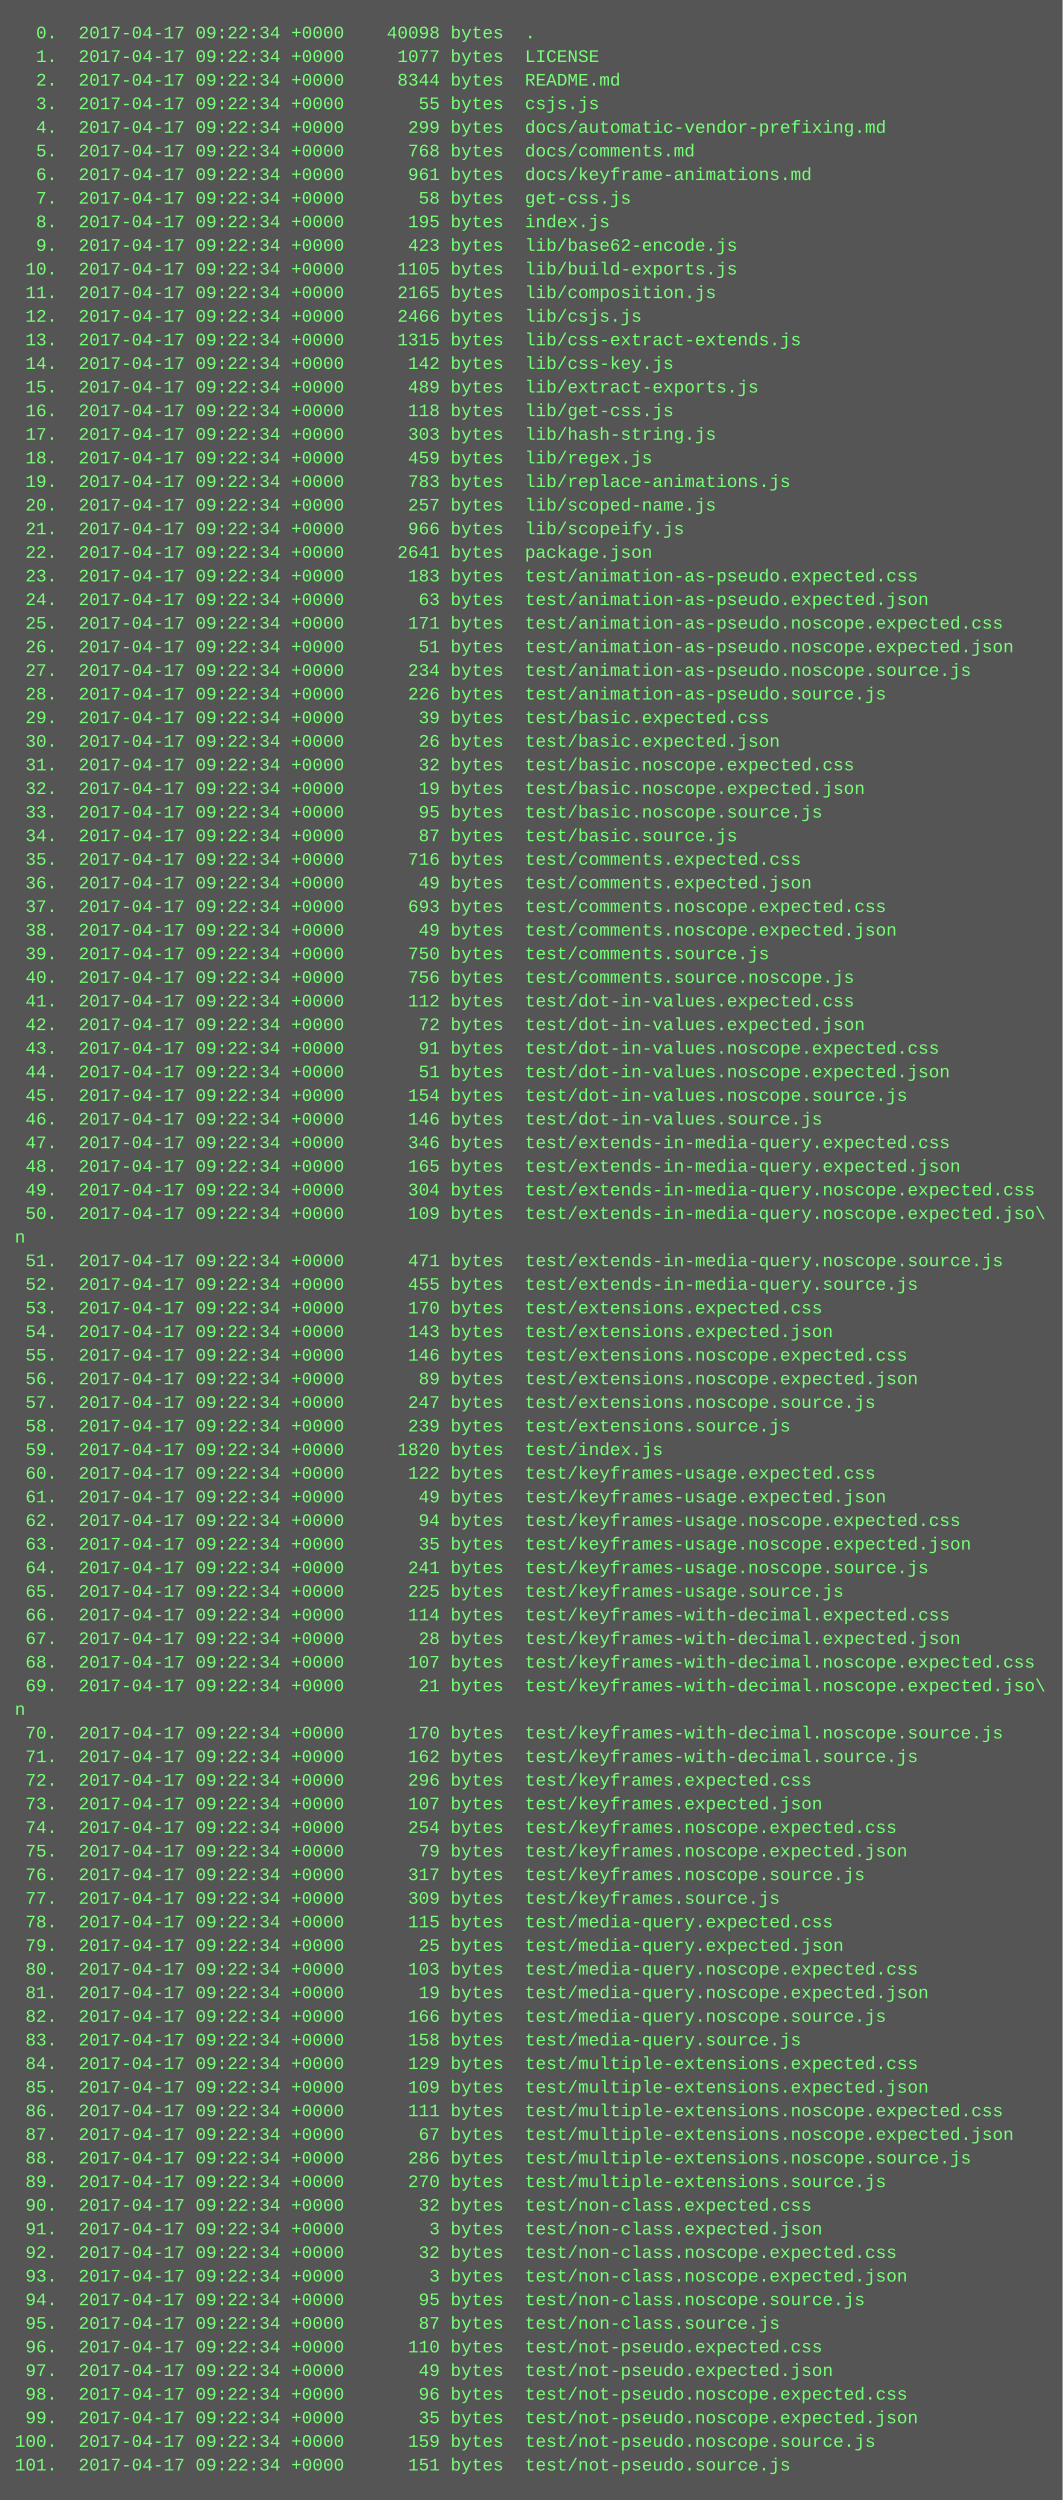
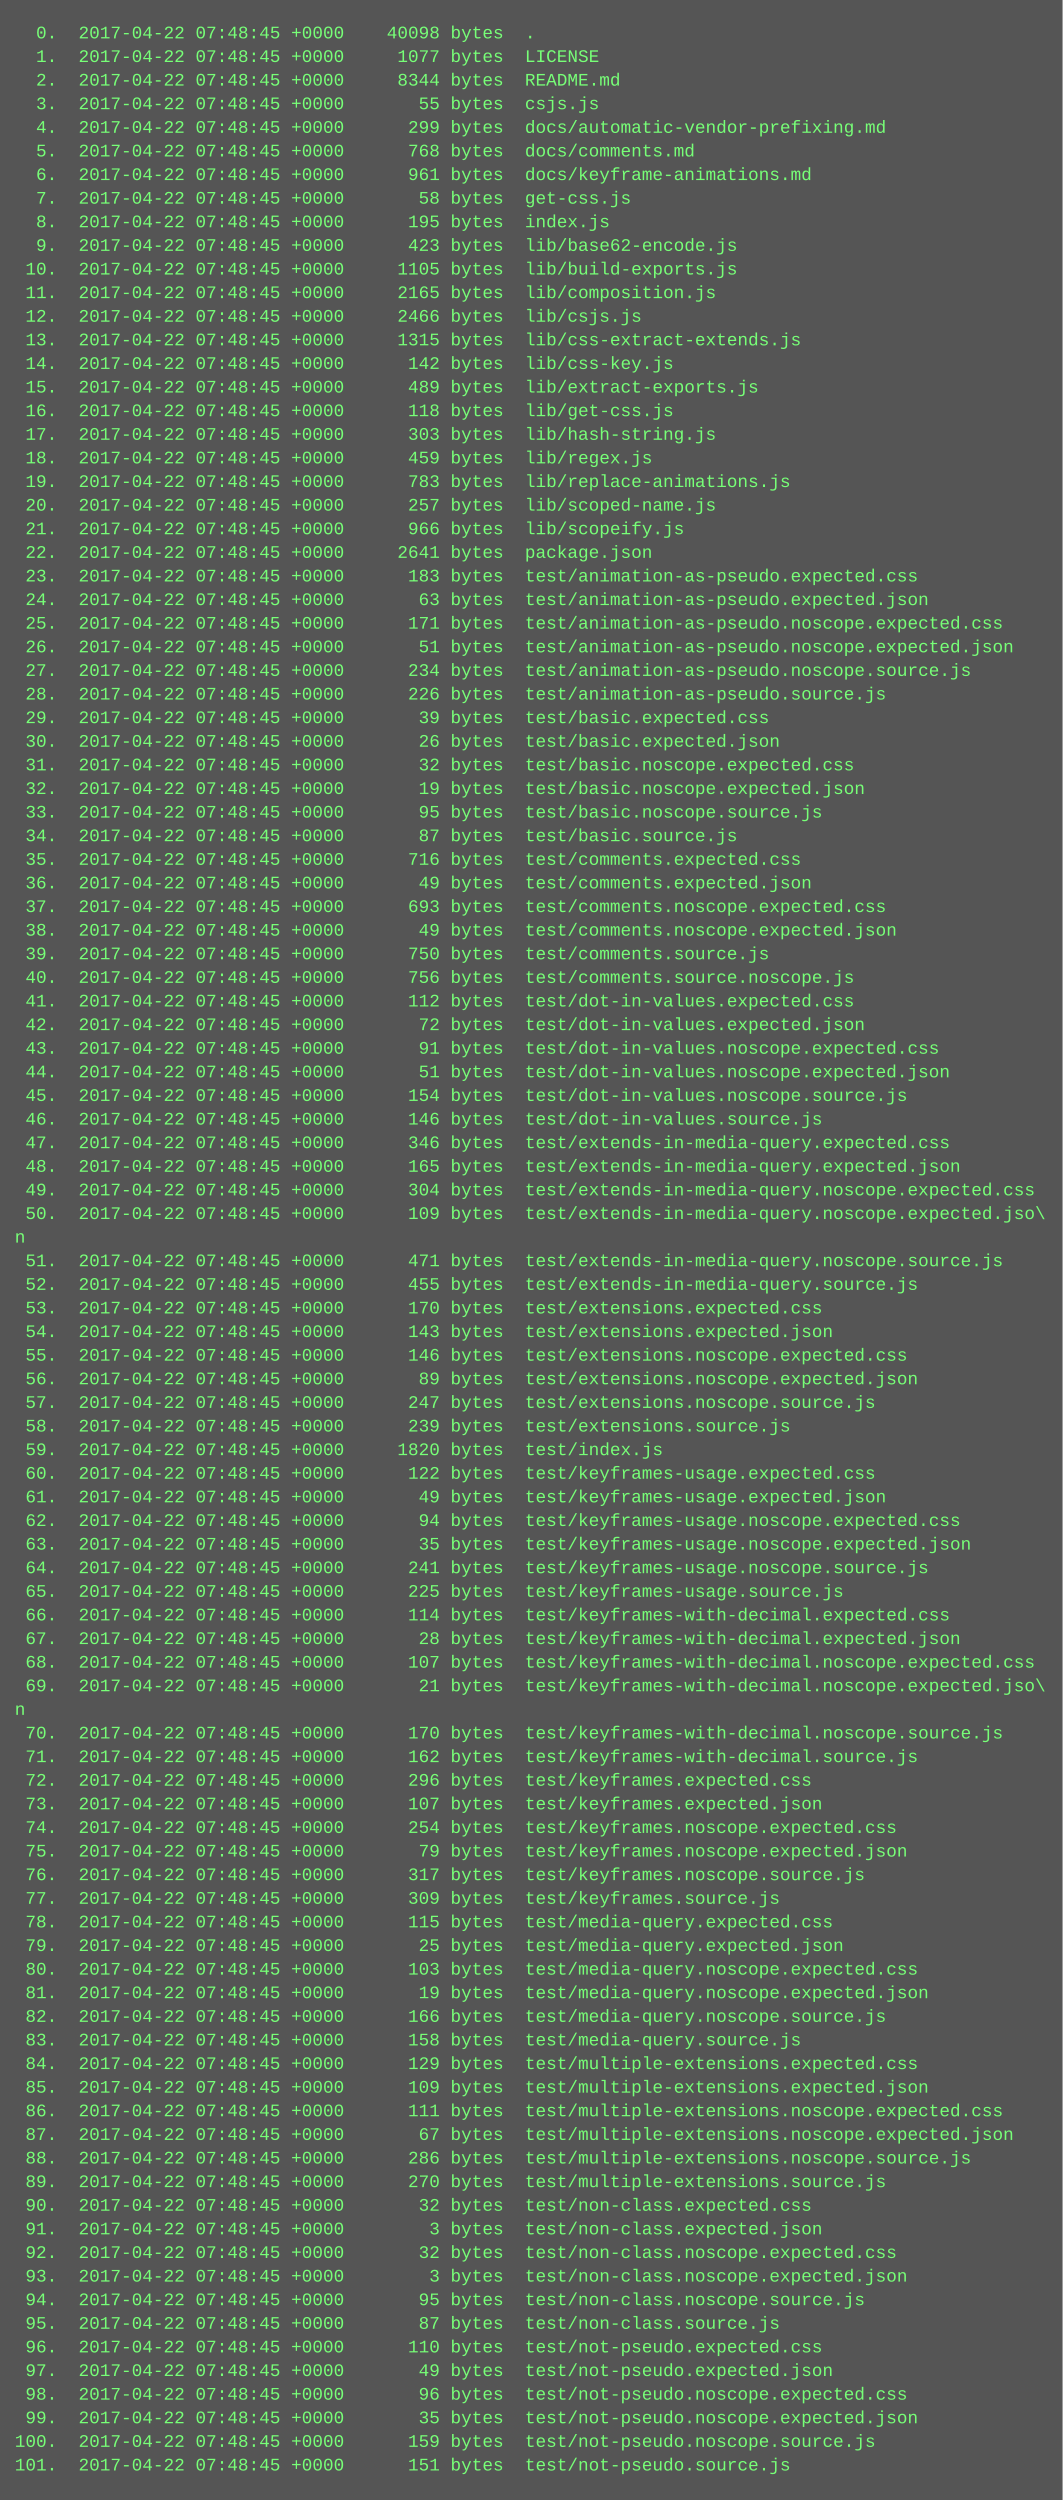
<svg xmlns="http://www.w3.org/2000/svg" height="1694" width="720">
  <rect height="1694" fill="#555" width="720" />
  <text fill="#7f7" font-family="Courier New" font-size="12" xml:space="preserve">
-     <tspan x="10" y="26">  0.  2017-04-17 09:22:34 +0000    40098 bytes  .</tspan>
-     <tspan x="10" y="42">  1.  2017-04-17 09:22:34 +0000     1077 bytes  LICENSE</tspan>
-     <tspan x="10" y="58">  2.  2017-04-17 09:22:34 +0000     8344 bytes  README.md</tspan>
-     <tspan x="10" y="74">  3.  2017-04-17 09:22:34 +0000       55 bytes  csjs.js</tspan>
-     <tspan x="10" y="90">  4.  2017-04-17 09:22:34 +0000      299 bytes  docs/automatic-vendor-prefixing.md</tspan>
-     <tspan x="10" y="106">  5.  2017-04-17 09:22:34 +0000      768 bytes  docs/comments.md</tspan>
-     <tspan x="10" y="122">  6.  2017-04-17 09:22:34 +0000      961 bytes  docs/keyframe-animations.md</tspan>
-     <tspan x="10" y="138">  7.  2017-04-17 09:22:34 +0000       58 bytes  get-css.js</tspan>
-     <tspan x="10" y="154">  8.  2017-04-17 09:22:34 +0000      195 bytes  index.js</tspan>
-     <tspan x="10" y="170">  9.  2017-04-17 09:22:34 +0000      423 bytes  lib/base62-encode.js</tspan>
-     <tspan x="10" y="186"> 10.  2017-04-17 09:22:34 +0000     1105 bytes  lib/build-exports.js</tspan>
-     <tspan x="10" y="202"> 11.  2017-04-17 09:22:34 +0000     2165 bytes  lib/composition.js</tspan>
-     <tspan x="10" y="218"> 12.  2017-04-17 09:22:34 +0000     2466 bytes  lib/csjs.js</tspan>
-     <tspan x="10" y="234"> 13.  2017-04-17 09:22:34 +0000     1315 bytes  lib/css-extract-extends.js</tspan>
-     <tspan x="10" y="250"> 14.  2017-04-17 09:22:34 +0000      142 bytes  lib/css-key.js</tspan>
-     <tspan x="10" y="266"> 15.  2017-04-17 09:22:34 +0000      489 bytes  lib/extract-exports.js</tspan>
-     <tspan x="10" y="282"> 16.  2017-04-17 09:22:34 +0000      118 bytes  lib/get-css.js</tspan>
-     <tspan x="10" y="298"> 17.  2017-04-17 09:22:34 +0000      303 bytes  lib/hash-string.js</tspan>
-     <tspan x="10" y="314"> 18.  2017-04-17 09:22:34 +0000      459 bytes  lib/regex.js</tspan>
-     <tspan x="10" y="330"> 19.  2017-04-17 09:22:34 +0000      783 bytes  lib/replace-animations.js</tspan>
-     <tspan x="10" y="346"> 20.  2017-04-17 09:22:34 +0000      257 bytes  lib/scoped-name.js</tspan>
-     <tspan x="10" y="362"> 21.  2017-04-17 09:22:34 +0000      966 bytes  lib/scopeify.js</tspan>
-     <tspan x="10" y="378"> 22.  2017-04-17 09:22:34 +0000     2641 bytes  package.json</tspan>
-     <tspan x="10" y="394"> 23.  2017-04-17 09:22:34 +0000      183 bytes  test/animation-as-pseudo.expected.css</tspan>
-     <tspan x="10" y="410"> 24.  2017-04-17 09:22:34 +0000       63 bytes  test/animation-as-pseudo.expected.json</tspan>
-     <tspan x="10" y="426"> 25.  2017-04-17 09:22:34 +0000      171 bytes  test/animation-as-pseudo.noscope.expected.css</tspan>
-     <tspan x="10" y="442"> 26.  2017-04-17 09:22:34 +0000       51 bytes  test/animation-as-pseudo.noscope.expected.json</tspan>
-     <tspan x="10" y="458"> 27.  2017-04-17 09:22:34 +0000      234 bytes  test/animation-as-pseudo.noscope.source.js</tspan>
-     <tspan x="10" y="474"> 28.  2017-04-17 09:22:34 +0000      226 bytes  test/animation-as-pseudo.source.js</tspan>
-     <tspan x="10" y="490"> 29.  2017-04-17 09:22:34 +0000       39 bytes  test/basic.expected.css</tspan>
-     <tspan x="10" y="506"> 30.  2017-04-17 09:22:34 +0000       26 bytes  test/basic.expected.json</tspan>
-     <tspan x="10" y="522"> 31.  2017-04-17 09:22:34 +0000       32 bytes  test/basic.noscope.expected.css</tspan>
-     <tspan x="10" y="538"> 32.  2017-04-17 09:22:34 +0000       19 bytes  test/basic.noscope.expected.json</tspan>
-     <tspan x="10" y="554"> 33.  2017-04-17 09:22:34 +0000       95 bytes  test/basic.noscope.source.js</tspan>
-     <tspan x="10" y="570"> 34.  2017-04-17 09:22:34 +0000       87 bytes  test/basic.source.js</tspan>
-     <tspan x="10" y="586"> 35.  2017-04-17 09:22:34 +0000      716 bytes  test/comments.expected.css</tspan>
-     <tspan x="10" y="602"> 36.  2017-04-17 09:22:34 +0000       49 bytes  test/comments.expected.json</tspan>
-     <tspan x="10" y="618"> 37.  2017-04-17 09:22:34 +0000      693 bytes  test/comments.noscope.expected.css</tspan>
-     <tspan x="10" y="634"> 38.  2017-04-17 09:22:34 +0000       49 bytes  test/comments.noscope.expected.json</tspan>
-     <tspan x="10" y="650"> 39.  2017-04-17 09:22:34 +0000      750 bytes  test/comments.source.js</tspan>
-     <tspan x="10" y="666"> 40.  2017-04-17 09:22:34 +0000      756 bytes  test/comments.source.noscope.js</tspan>
-     <tspan x="10" y="682"> 41.  2017-04-17 09:22:34 +0000      112 bytes  test/dot-in-values.expected.css</tspan>
-     <tspan x="10" y="698"> 42.  2017-04-17 09:22:34 +0000       72 bytes  test/dot-in-values.expected.json</tspan>
-     <tspan x="10" y="714"> 43.  2017-04-17 09:22:34 +0000       91 bytes  test/dot-in-values.noscope.expected.css</tspan>
-     <tspan x="10" y="730"> 44.  2017-04-17 09:22:34 +0000       51 bytes  test/dot-in-values.noscope.expected.json</tspan>
-     <tspan x="10" y="746"> 45.  2017-04-17 09:22:34 +0000      154 bytes  test/dot-in-values.noscope.source.js</tspan>
-     <tspan x="10" y="762"> 46.  2017-04-17 09:22:34 +0000      146 bytes  test/dot-in-values.source.js</tspan>
-     <tspan x="10" y="778"> 47.  2017-04-17 09:22:34 +0000      346 bytes  test/extends-in-media-query.expected.css</tspan>
-     <tspan x="10" y="794"> 48.  2017-04-17 09:22:34 +0000      165 bytes  test/extends-in-media-query.expected.json</tspan>
-     <tspan x="10" y="810"> 49.  2017-04-17 09:22:34 +0000      304 bytes  test/extends-in-media-query.noscope.expected.css</tspan>
-     <tspan x="10" y="826"> 50.  2017-04-17 09:22:34 +0000      109 bytes  test/extends-in-media-query.noscope.expected.jso\</tspan>
+     <tspan x="10" y="26">  0.  2017-04-22 07:48:45 +0000    40098 bytes  .</tspan>
+     <tspan x="10" y="42">  1.  2017-04-22 07:48:45 +0000     1077 bytes  LICENSE</tspan>
+     <tspan x="10" y="58">  2.  2017-04-22 07:48:45 +0000     8344 bytes  README.md</tspan>
+     <tspan x="10" y="74">  3.  2017-04-22 07:48:45 +0000       55 bytes  csjs.js</tspan>
+     <tspan x="10" y="90">  4.  2017-04-22 07:48:45 +0000      299 bytes  docs/automatic-vendor-prefixing.md</tspan>
+     <tspan x="10" y="106">  5.  2017-04-22 07:48:45 +0000      768 bytes  docs/comments.md</tspan>
+     <tspan x="10" y="122">  6.  2017-04-22 07:48:45 +0000      961 bytes  docs/keyframe-animations.md</tspan>
+     <tspan x="10" y="138">  7.  2017-04-22 07:48:45 +0000       58 bytes  get-css.js</tspan>
+     <tspan x="10" y="154">  8.  2017-04-22 07:48:45 +0000      195 bytes  index.js</tspan>
+     <tspan x="10" y="170">  9.  2017-04-22 07:48:45 +0000      423 bytes  lib/base62-encode.js</tspan>
+     <tspan x="10" y="186"> 10.  2017-04-22 07:48:45 +0000     1105 bytes  lib/build-exports.js</tspan>
+     <tspan x="10" y="202"> 11.  2017-04-22 07:48:45 +0000     2165 bytes  lib/composition.js</tspan>
+     <tspan x="10" y="218"> 12.  2017-04-22 07:48:45 +0000     2466 bytes  lib/csjs.js</tspan>
+     <tspan x="10" y="234"> 13.  2017-04-22 07:48:45 +0000     1315 bytes  lib/css-extract-extends.js</tspan>
+     <tspan x="10" y="250"> 14.  2017-04-22 07:48:45 +0000      142 bytes  lib/css-key.js</tspan>
+     <tspan x="10" y="266"> 15.  2017-04-22 07:48:45 +0000      489 bytes  lib/extract-exports.js</tspan>
+     <tspan x="10" y="282"> 16.  2017-04-22 07:48:45 +0000      118 bytes  lib/get-css.js</tspan>
+     <tspan x="10" y="298"> 17.  2017-04-22 07:48:45 +0000      303 bytes  lib/hash-string.js</tspan>
+     <tspan x="10" y="314"> 18.  2017-04-22 07:48:45 +0000      459 bytes  lib/regex.js</tspan>
+     <tspan x="10" y="330"> 19.  2017-04-22 07:48:45 +0000      783 bytes  lib/replace-animations.js</tspan>
+     <tspan x="10" y="346"> 20.  2017-04-22 07:48:45 +0000      257 bytes  lib/scoped-name.js</tspan>
+     <tspan x="10" y="362"> 21.  2017-04-22 07:48:45 +0000      966 bytes  lib/scopeify.js</tspan>
+     <tspan x="10" y="378"> 22.  2017-04-22 07:48:45 +0000     2641 bytes  package.json</tspan>
+     <tspan x="10" y="394"> 23.  2017-04-22 07:48:45 +0000      183 bytes  test/animation-as-pseudo.expected.css</tspan>
+     <tspan x="10" y="410"> 24.  2017-04-22 07:48:45 +0000       63 bytes  test/animation-as-pseudo.expected.json</tspan>
+     <tspan x="10" y="426"> 25.  2017-04-22 07:48:45 +0000      171 bytes  test/animation-as-pseudo.noscope.expected.css</tspan>
+     <tspan x="10" y="442"> 26.  2017-04-22 07:48:45 +0000       51 bytes  test/animation-as-pseudo.noscope.expected.json</tspan>
+     <tspan x="10" y="458"> 27.  2017-04-22 07:48:45 +0000      234 bytes  test/animation-as-pseudo.noscope.source.js</tspan>
+     <tspan x="10" y="474"> 28.  2017-04-22 07:48:45 +0000      226 bytes  test/animation-as-pseudo.source.js</tspan>
+     <tspan x="10" y="490"> 29.  2017-04-22 07:48:45 +0000       39 bytes  test/basic.expected.css</tspan>
+     <tspan x="10" y="506"> 30.  2017-04-22 07:48:45 +0000       26 bytes  test/basic.expected.json</tspan>
+     <tspan x="10" y="522"> 31.  2017-04-22 07:48:45 +0000       32 bytes  test/basic.noscope.expected.css</tspan>
+     <tspan x="10" y="538"> 32.  2017-04-22 07:48:45 +0000       19 bytes  test/basic.noscope.expected.json</tspan>
+     <tspan x="10" y="554"> 33.  2017-04-22 07:48:45 +0000       95 bytes  test/basic.noscope.source.js</tspan>
+     <tspan x="10" y="570"> 34.  2017-04-22 07:48:45 +0000       87 bytes  test/basic.source.js</tspan>
+     <tspan x="10" y="586"> 35.  2017-04-22 07:48:45 +0000      716 bytes  test/comments.expected.css</tspan>
+     <tspan x="10" y="602"> 36.  2017-04-22 07:48:45 +0000       49 bytes  test/comments.expected.json</tspan>
+     <tspan x="10" y="618"> 37.  2017-04-22 07:48:45 +0000      693 bytes  test/comments.noscope.expected.css</tspan>
+     <tspan x="10" y="634"> 38.  2017-04-22 07:48:45 +0000       49 bytes  test/comments.noscope.expected.json</tspan>
+     <tspan x="10" y="650"> 39.  2017-04-22 07:48:45 +0000      750 bytes  test/comments.source.js</tspan>
+     <tspan x="10" y="666"> 40.  2017-04-22 07:48:45 +0000      756 bytes  test/comments.source.noscope.js</tspan>
+     <tspan x="10" y="682"> 41.  2017-04-22 07:48:45 +0000      112 bytes  test/dot-in-values.expected.css</tspan>
+     <tspan x="10" y="698"> 42.  2017-04-22 07:48:45 +0000       72 bytes  test/dot-in-values.expected.json</tspan>
+     <tspan x="10" y="714"> 43.  2017-04-22 07:48:45 +0000       91 bytes  test/dot-in-values.noscope.expected.css</tspan>
+     <tspan x="10" y="730"> 44.  2017-04-22 07:48:45 +0000       51 bytes  test/dot-in-values.noscope.expected.json</tspan>
+     <tspan x="10" y="746"> 45.  2017-04-22 07:48:45 +0000      154 bytes  test/dot-in-values.noscope.source.js</tspan>
+     <tspan x="10" y="762"> 46.  2017-04-22 07:48:45 +0000      146 bytes  test/dot-in-values.source.js</tspan>
+     <tspan x="10" y="778"> 47.  2017-04-22 07:48:45 +0000      346 bytes  test/extends-in-media-query.expected.css</tspan>
+     <tspan x="10" y="794"> 48.  2017-04-22 07:48:45 +0000      165 bytes  test/extends-in-media-query.expected.json</tspan>
+     <tspan x="10" y="810"> 49.  2017-04-22 07:48:45 +0000      304 bytes  test/extends-in-media-query.noscope.expected.css</tspan>
+     <tspan x="10" y="826"> 50.  2017-04-22 07:48:45 +0000      109 bytes  test/extends-in-media-query.noscope.expected.jso\</tspan>
    <tspan x="10" y="842">n</tspan>
-     <tspan x="10" y="858"> 51.  2017-04-17 09:22:34 +0000      471 bytes  test/extends-in-media-query.noscope.source.js</tspan>
-     <tspan x="10" y="874"> 52.  2017-04-17 09:22:34 +0000      455 bytes  test/extends-in-media-query.source.js</tspan>
-     <tspan x="10" y="890"> 53.  2017-04-17 09:22:34 +0000      170 bytes  test/extensions.expected.css</tspan>
-     <tspan x="10" y="906"> 54.  2017-04-17 09:22:34 +0000      143 bytes  test/extensions.expected.json</tspan>
-     <tspan x="10" y="922"> 55.  2017-04-17 09:22:34 +0000      146 bytes  test/extensions.noscope.expected.css</tspan>
-     <tspan x="10" y="938"> 56.  2017-04-17 09:22:34 +0000       89 bytes  test/extensions.noscope.expected.json</tspan>
-     <tspan x="10" y="954"> 57.  2017-04-17 09:22:34 +0000      247 bytes  test/extensions.noscope.source.js</tspan>
-     <tspan x="10" y="970"> 58.  2017-04-17 09:22:34 +0000      239 bytes  test/extensions.source.js</tspan>
-     <tspan x="10" y="986"> 59.  2017-04-17 09:22:34 +0000     1820 bytes  test/index.js</tspan>
-     <tspan x="10" y="1002"> 60.  2017-04-17 09:22:34 +0000      122 bytes  test/keyframes-usage.expected.css</tspan>
-     <tspan x="10" y="1018"> 61.  2017-04-17 09:22:34 +0000       49 bytes  test/keyframes-usage.expected.json</tspan>
-     <tspan x="10" y="1034"> 62.  2017-04-17 09:22:34 +0000       94 bytes  test/keyframes-usage.noscope.expected.css</tspan>
-     <tspan x="10" y="1050"> 63.  2017-04-17 09:22:34 +0000       35 bytes  test/keyframes-usage.noscope.expected.json</tspan>
-     <tspan x="10" y="1066"> 64.  2017-04-17 09:22:34 +0000      241 bytes  test/keyframes-usage.noscope.source.js</tspan>
-     <tspan x="10" y="1082"> 65.  2017-04-17 09:22:34 +0000      225 bytes  test/keyframes-usage.source.js</tspan>
-     <tspan x="10" y="1098"> 66.  2017-04-17 09:22:34 +0000      114 bytes  test/keyframes-with-decimal.expected.css</tspan>
-     <tspan x="10" y="1114"> 67.  2017-04-17 09:22:34 +0000       28 bytes  test/keyframes-with-decimal.expected.json</tspan>
-     <tspan x="10" y="1130"> 68.  2017-04-17 09:22:34 +0000      107 bytes  test/keyframes-with-decimal.noscope.expected.css</tspan>
-     <tspan x="10" y="1146"> 69.  2017-04-17 09:22:34 +0000       21 bytes  test/keyframes-with-decimal.noscope.expected.jso\</tspan>
+     <tspan x="10" y="858"> 51.  2017-04-22 07:48:45 +0000      471 bytes  test/extends-in-media-query.noscope.source.js</tspan>
+     <tspan x="10" y="874"> 52.  2017-04-22 07:48:45 +0000      455 bytes  test/extends-in-media-query.source.js</tspan>
+     <tspan x="10" y="890"> 53.  2017-04-22 07:48:45 +0000      170 bytes  test/extensions.expected.css</tspan>
+     <tspan x="10" y="906"> 54.  2017-04-22 07:48:45 +0000      143 bytes  test/extensions.expected.json</tspan>
+     <tspan x="10" y="922"> 55.  2017-04-22 07:48:45 +0000      146 bytes  test/extensions.noscope.expected.css</tspan>
+     <tspan x="10" y="938"> 56.  2017-04-22 07:48:45 +0000       89 bytes  test/extensions.noscope.expected.json</tspan>
+     <tspan x="10" y="954"> 57.  2017-04-22 07:48:45 +0000      247 bytes  test/extensions.noscope.source.js</tspan>
+     <tspan x="10" y="970"> 58.  2017-04-22 07:48:45 +0000      239 bytes  test/extensions.source.js</tspan>
+     <tspan x="10" y="986"> 59.  2017-04-22 07:48:45 +0000     1820 bytes  test/index.js</tspan>
+     <tspan x="10" y="1002"> 60.  2017-04-22 07:48:45 +0000      122 bytes  test/keyframes-usage.expected.css</tspan>
+     <tspan x="10" y="1018"> 61.  2017-04-22 07:48:45 +0000       49 bytes  test/keyframes-usage.expected.json</tspan>
+     <tspan x="10" y="1034"> 62.  2017-04-22 07:48:45 +0000       94 bytes  test/keyframes-usage.noscope.expected.css</tspan>
+     <tspan x="10" y="1050"> 63.  2017-04-22 07:48:45 +0000       35 bytes  test/keyframes-usage.noscope.expected.json</tspan>
+     <tspan x="10" y="1066"> 64.  2017-04-22 07:48:45 +0000      241 bytes  test/keyframes-usage.noscope.source.js</tspan>
+     <tspan x="10" y="1082"> 65.  2017-04-22 07:48:45 +0000      225 bytes  test/keyframes-usage.source.js</tspan>
+     <tspan x="10" y="1098"> 66.  2017-04-22 07:48:45 +0000      114 bytes  test/keyframes-with-decimal.expected.css</tspan>
+     <tspan x="10" y="1114"> 67.  2017-04-22 07:48:45 +0000       28 bytes  test/keyframes-with-decimal.expected.json</tspan>
+     <tspan x="10" y="1130"> 68.  2017-04-22 07:48:45 +0000      107 bytes  test/keyframes-with-decimal.noscope.expected.css</tspan>
+     <tspan x="10" y="1146"> 69.  2017-04-22 07:48:45 +0000       21 bytes  test/keyframes-with-decimal.noscope.expected.jso\</tspan>
    <tspan x="10" y="1162">n</tspan>
-     <tspan x="10" y="1178"> 70.  2017-04-17 09:22:34 +0000      170 bytes  test/keyframes-with-decimal.noscope.source.js</tspan>
-     <tspan x="10" y="1194"> 71.  2017-04-17 09:22:34 +0000      162 bytes  test/keyframes-with-decimal.source.js</tspan>
-     <tspan x="10" y="1210"> 72.  2017-04-17 09:22:34 +0000      296 bytes  test/keyframes.expected.css</tspan>
-     <tspan x="10" y="1226"> 73.  2017-04-17 09:22:34 +0000      107 bytes  test/keyframes.expected.json</tspan>
-     <tspan x="10" y="1242"> 74.  2017-04-17 09:22:34 +0000      254 bytes  test/keyframes.noscope.expected.css</tspan>
-     <tspan x="10" y="1258"> 75.  2017-04-17 09:22:34 +0000       79 bytes  test/keyframes.noscope.expected.json</tspan>
-     <tspan x="10" y="1274"> 76.  2017-04-17 09:22:34 +0000      317 bytes  test/keyframes.noscope.source.js</tspan>
-     <tspan x="10" y="1290"> 77.  2017-04-17 09:22:34 +0000      309 bytes  test/keyframes.source.js</tspan>
-     <tspan x="10" y="1306"> 78.  2017-04-17 09:22:34 +0000      115 bytes  test/media-query.expected.css</tspan>
-     <tspan x="10" y="1322"> 79.  2017-04-17 09:22:34 +0000       25 bytes  test/media-query.expected.json</tspan>
-     <tspan x="10" y="1338"> 80.  2017-04-17 09:22:34 +0000      103 bytes  test/media-query.noscope.expected.css</tspan>
-     <tspan x="10" y="1354"> 81.  2017-04-17 09:22:34 +0000       19 bytes  test/media-query.noscope.expected.json</tspan>
-     <tspan x="10" y="1370"> 82.  2017-04-17 09:22:34 +0000      166 bytes  test/media-query.noscope.source.js</tspan>
-     <tspan x="10" y="1386"> 83.  2017-04-17 09:22:34 +0000      158 bytes  test/media-query.source.js</tspan>
-     <tspan x="10" y="1402"> 84.  2017-04-17 09:22:34 +0000      129 bytes  test/multiple-extensions.expected.css</tspan>
-     <tspan x="10" y="1418"> 85.  2017-04-17 09:22:34 +0000      109 bytes  test/multiple-extensions.expected.json</tspan>
-     <tspan x="10" y="1434"> 86.  2017-04-17 09:22:34 +0000      111 bytes  test/multiple-extensions.noscope.expected.css</tspan>
-     <tspan x="10" y="1450"> 87.  2017-04-17 09:22:34 +0000       67 bytes  test/multiple-extensions.noscope.expected.json</tspan>
-     <tspan x="10" y="1466"> 88.  2017-04-17 09:22:34 +0000      286 bytes  test/multiple-extensions.noscope.source.js</tspan>
-     <tspan x="10" y="1482"> 89.  2017-04-17 09:22:34 +0000      270 bytes  test/multiple-extensions.source.js</tspan>
-     <tspan x="10" y="1498"> 90.  2017-04-17 09:22:34 +0000       32 bytes  test/non-class.expected.css</tspan>
-     <tspan x="10" y="1514"> 91.  2017-04-17 09:22:34 +0000        3 bytes  test/non-class.expected.json</tspan>
-     <tspan x="10" y="1530"> 92.  2017-04-17 09:22:34 +0000       32 bytes  test/non-class.noscope.expected.css</tspan>
-     <tspan x="10" y="1546"> 93.  2017-04-17 09:22:34 +0000        3 bytes  test/non-class.noscope.expected.json</tspan>
-     <tspan x="10" y="1562"> 94.  2017-04-17 09:22:34 +0000       95 bytes  test/non-class.noscope.source.js</tspan>
-     <tspan x="10" y="1578"> 95.  2017-04-17 09:22:34 +0000       87 bytes  test/non-class.source.js</tspan>
-     <tspan x="10" y="1594"> 96.  2017-04-17 09:22:34 +0000      110 bytes  test/not-pseudo.expected.css</tspan>
-     <tspan x="10" y="1610"> 97.  2017-04-17 09:22:34 +0000       49 bytes  test/not-pseudo.expected.json</tspan>
-     <tspan x="10" y="1626"> 98.  2017-04-17 09:22:34 +0000       96 bytes  test/not-pseudo.noscope.expected.css</tspan>
-     <tspan x="10" y="1642"> 99.  2017-04-17 09:22:34 +0000       35 bytes  test/not-pseudo.noscope.expected.json</tspan>
-     <tspan x="10" y="1658">100.  2017-04-17 09:22:34 +0000      159 bytes  test/not-pseudo.noscope.source.js</tspan>
-     <tspan x="10" y="1674">101.  2017-04-17 09:22:34 +0000      151 bytes  test/not-pseudo.source.js</tspan>
+     <tspan x="10" y="1178"> 70.  2017-04-22 07:48:45 +0000      170 bytes  test/keyframes-with-decimal.noscope.source.js</tspan>
+     <tspan x="10" y="1194"> 71.  2017-04-22 07:48:45 +0000      162 bytes  test/keyframes-with-decimal.source.js</tspan>
+     <tspan x="10" y="1210"> 72.  2017-04-22 07:48:45 +0000      296 bytes  test/keyframes.expected.css</tspan>
+     <tspan x="10" y="1226"> 73.  2017-04-22 07:48:45 +0000      107 bytes  test/keyframes.expected.json</tspan>
+     <tspan x="10" y="1242"> 74.  2017-04-22 07:48:45 +0000      254 bytes  test/keyframes.noscope.expected.css</tspan>
+     <tspan x="10" y="1258"> 75.  2017-04-22 07:48:45 +0000       79 bytes  test/keyframes.noscope.expected.json</tspan>
+     <tspan x="10" y="1274"> 76.  2017-04-22 07:48:45 +0000      317 bytes  test/keyframes.noscope.source.js</tspan>
+     <tspan x="10" y="1290"> 77.  2017-04-22 07:48:45 +0000      309 bytes  test/keyframes.source.js</tspan>
+     <tspan x="10" y="1306"> 78.  2017-04-22 07:48:45 +0000      115 bytes  test/media-query.expected.css</tspan>
+     <tspan x="10" y="1322"> 79.  2017-04-22 07:48:45 +0000       25 bytes  test/media-query.expected.json</tspan>
+     <tspan x="10" y="1338"> 80.  2017-04-22 07:48:45 +0000      103 bytes  test/media-query.noscope.expected.css</tspan>
+     <tspan x="10" y="1354"> 81.  2017-04-22 07:48:45 +0000       19 bytes  test/media-query.noscope.expected.json</tspan>
+     <tspan x="10" y="1370"> 82.  2017-04-22 07:48:45 +0000      166 bytes  test/media-query.noscope.source.js</tspan>
+     <tspan x="10" y="1386"> 83.  2017-04-22 07:48:45 +0000      158 bytes  test/media-query.source.js</tspan>
+     <tspan x="10" y="1402"> 84.  2017-04-22 07:48:45 +0000      129 bytes  test/multiple-extensions.expected.css</tspan>
+     <tspan x="10" y="1418"> 85.  2017-04-22 07:48:45 +0000      109 bytes  test/multiple-extensions.expected.json</tspan>
+     <tspan x="10" y="1434"> 86.  2017-04-22 07:48:45 +0000      111 bytes  test/multiple-extensions.noscope.expected.css</tspan>
+     <tspan x="10" y="1450"> 87.  2017-04-22 07:48:45 +0000       67 bytes  test/multiple-extensions.noscope.expected.json</tspan>
+     <tspan x="10" y="1466"> 88.  2017-04-22 07:48:45 +0000      286 bytes  test/multiple-extensions.noscope.source.js</tspan>
+     <tspan x="10" y="1482"> 89.  2017-04-22 07:48:45 +0000      270 bytes  test/multiple-extensions.source.js</tspan>
+     <tspan x="10" y="1498"> 90.  2017-04-22 07:48:45 +0000       32 bytes  test/non-class.expected.css</tspan>
+     <tspan x="10" y="1514"> 91.  2017-04-22 07:48:45 +0000        3 bytes  test/non-class.expected.json</tspan>
+     <tspan x="10" y="1530"> 92.  2017-04-22 07:48:45 +0000       32 bytes  test/non-class.noscope.expected.css</tspan>
+     <tspan x="10" y="1546"> 93.  2017-04-22 07:48:45 +0000        3 bytes  test/non-class.noscope.expected.json</tspan>
+     <tspan x="10" y="1562"> 94.  2017-04-22 07:48:45 +0000       95 bytes  test/non-class.noscope.source.js</tspan>
+     <tspan x="10" y="1578"> 95.  2017-04-22 07:48:45 +0000       87 bytes  test/non-class.source.js</tspan>
+     <tspan x="10" y="1594"> 96.  2017-04-22 07:48:45 +0000      110 bytes  test/not-pseudo.expected.css</tspan>
+     <tspan x="10" y="1610"> 97.  2017-04-22 07:48:45 +0000       49 bytes  test/not-pseudo.expected.json</tspan>
+     <tspan x="10" y="1626"> 98.  2017-04-22 07:48:45 +0000       96 bytes  test/not-pseudo.noscope.expected.css</tspan>
+     <tspan x="10" y="1642"> 99.  2017-04-22 07:48:45 +0000       35 bytes  test/not-pseudo.noscope.expected.json</tspan>
+     <tspan x="10" y="1658">100.  2017-04-22 07:48:45 +0000      159 bytes  test/not-pseudo.noscope.source.js</tspan>
+     <tspan x="10" y="1674">101.  2017-04-22 07:48:45 +0000      151 bytes  test/not-pseudo.source.js</tspan>
  </text>
</svg>
